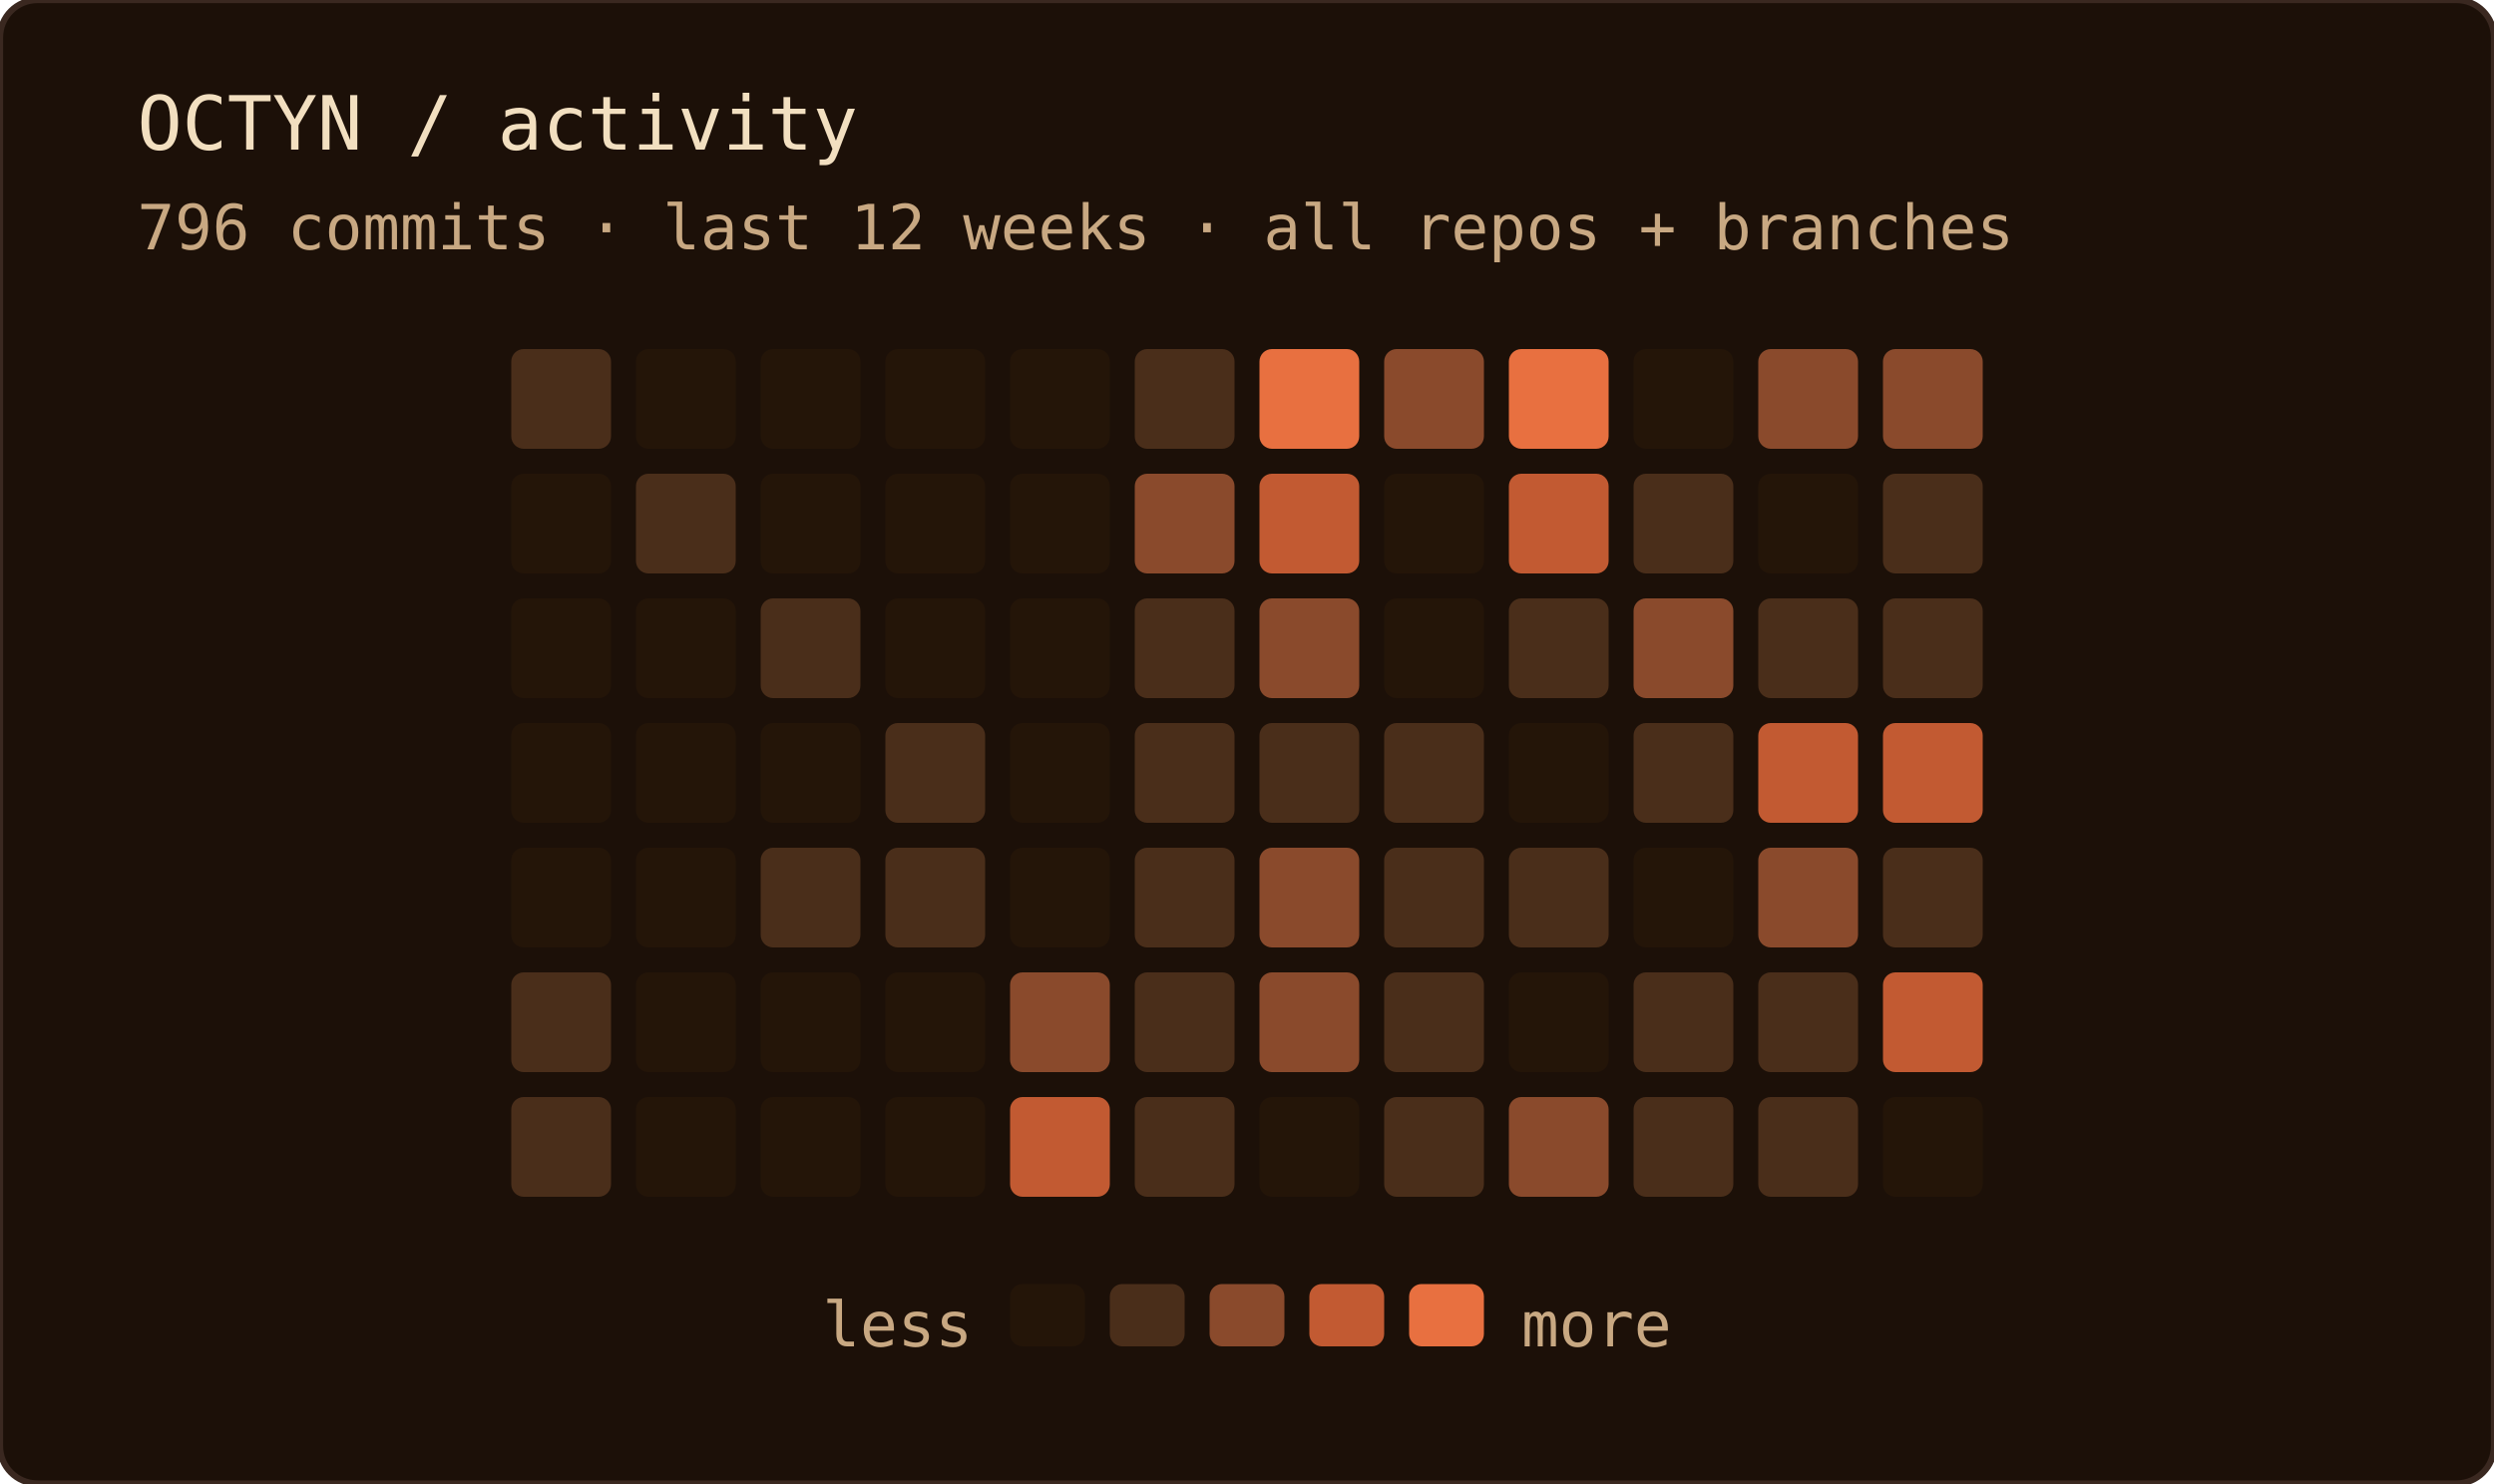
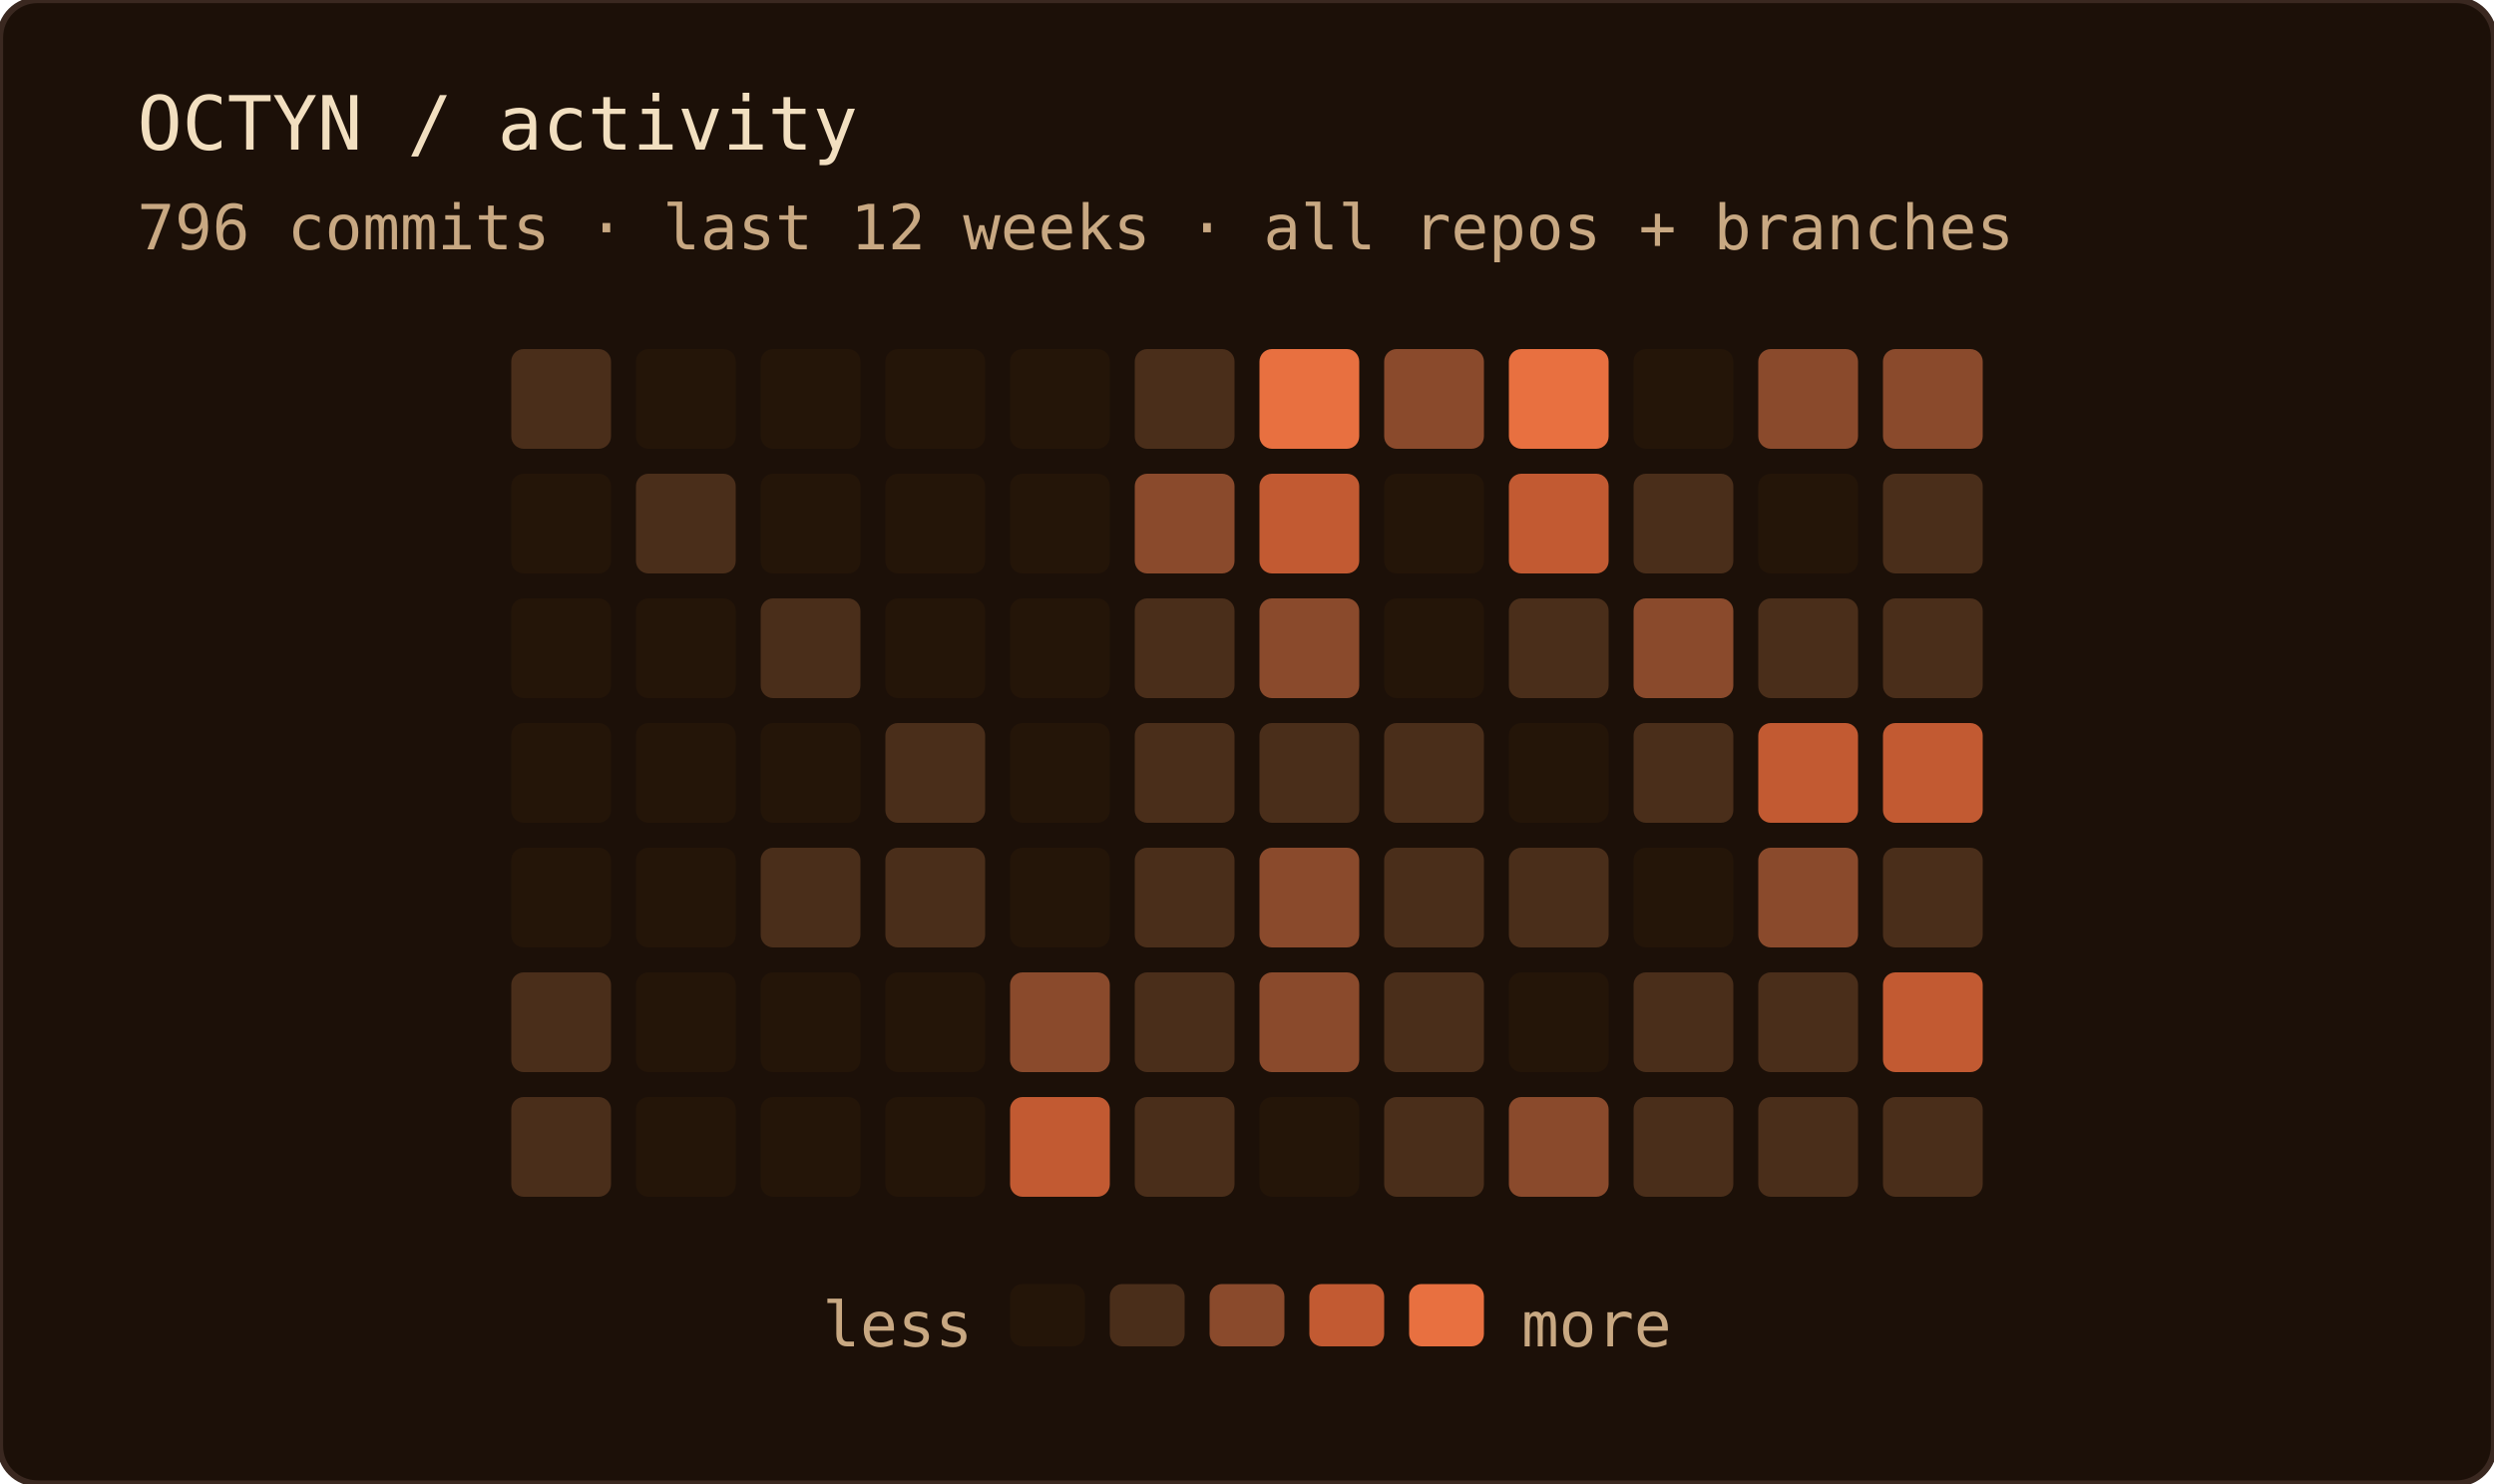
<svg xmlns="http://www.w3.org/2000/svg" width="400" height="238" role="img" aria-label="OCTYN commit activity — last 12 weeks · all repos + branches">
  <rect width="100%" height="100%" rx="6" fill="#1c1008" />
  <rect width="100%" height="100%" rx="6" fill="none" stroke="#3a2820" stroke-width="1" />
  <text x="22" y="24" font-family="'JetBrains Mono', 'Fira Code', ui-monospace, SFMono-Regular, Menlo, monospace" font-size="12" fill="#f2dfc0">OCTYN / activity</text>
  <text x="22" y="40" font-family="'JetBrains Mono', 'Fira Code', ui-monospace, SFMono-Regular, Menlo, monospace" font-size="10" fill="#c8a882">796 commits · last 12 weeks · all repos + branches</text>
  <rect x="82" y="56" width="16" height="16" rx="2" fill="#4a2e1a" />
  <rect x="82" y="76" width="16" height="16" rx="2" fill="#241508" />
  <rect x="82" y="96" width="16" height="16" rx="2" fill="#241508" />
  <rect x="82" y="116" width="16" height="16" rx="2" fill="#241508" />
  <rect x="82" y="136" width="16" height="16" rx="2" fill="#241508" />
  <rect x="82" y="156" width="16" height="16" rx="2" fill="#4a2e1a" />
  <rect x="82" y="176" width="16" height="16" rx="2" fill="#4a2e1a" />
  <rect x="102" y="56" width="16" height="16" rx="2" fill="#241508" />
  <rect x="102" y="76" width="16" height="16" rx="2" fill="#4a2e1a" />
  <rect x="102" y="96" width="16" height="16" rx="2" fill="#241508" />
  <rect x="102" y="116" width="16" height="16" rx="2" fill="#241508" />
  <rect x="102" y="136" width="16" height="16" rx="2" fill="#241508" />
  <rect x="102" y="156" width="16" height="16" rx="2" fill="#241508" />
  <rect x="102" y="176" width="16" height="16" rx="2" fill="#241508" />
  <rect x="122" y="56" width="16" height="16" rx="2" fill="#241508" />
  <rect x="122" y="76" width="16" height="16" rx="2" fill="#241508" />
  <rect x="122" y="96" width="16" height="16" rx="2" fill="#4a2e1a" />
  <rect x="122" y="116" width="16" height="16" rx="2" fill="#241508" />
  <rect x="122" y="136" width="16" height="16" rx="2" fill="#4a2e1a" />
  <rect x="122" y="156" width="16" height="16" rx="2" fill="#241508" />
  <rect x="122" y="176" width="16" height="16" rx="2" fill="#241508" />
  <rect x="142" y="56" width="16" height="16" rx="2" fill="#241508" />
  <rect x="142" y="76" width="16" height="16" rx="2" fill="#241508" />
  <rect x="142" y="96" width="16" height="16" rx="2" fill="#241508" />
  <rect x="142" y="116" width="16" height="16" rx="2" fill="#4a2e1a" />
  <rect x="142" y="136" width="16" height="16" rx="2" fill="#4a2e1a" />
  <rect x="142" y="156" width="16" height="16" rx="2" fill="#241508" />
  <rect x="142" y="176" width="16" height="16" rx="2" fill="#241508" />
  <rect x="162" y="56" width="16" height="16" rx="2" fill="#241508" />
  <rect x="162" y="76" width="16" height="16" rx="2" fill="#241508" />
  <rect x="162" y="96" width="16" height="16" rx="2" fill="#241508" />
  <rect x="162" y="116" width="16" height="16" rx="2" fill="#241508" />
  <rect x="162" y="136" width="16" height="16" rx="2" fill="#241508" />
  <rect x="162" y="156" width="16" height="16" rx="2" fill="#8a4a2c" />
  <rect x="162" y="176" width="16" height="16" rx="2" fill="#c25a32" />
  <rect x="182" y="56" width="16" height="16" rx="2" fill="#4a2e1a" />
  <rect x="182" y="76" width="16" height="16" rx="2" fill="#8a4a2c" />
  <rect x="182" y="96" width="16" height="16" rx="2" fill="#4a2e1a" />
  <rect x="182" y="116" width="16" height="16" rx="2" fill="#4a2e1a" />
  <rect x="182" y="136" width="16" height="16" rx="2" fill="#4a2e1a" />
  <rect x="182" y="156" width="16" height="16" rx="2" fill="#4a2e1a" />
  <rect x="182" y="176" width="16" height="16" rx="2" fill="#4a2e1a" />
  <rect x="202" y="56" width="16" height="16" rx="2" fill="#e87040" />
  <rect x="202" y="76" width="16" height="16" rx="2" fill="#c25a32" />
  <rect x="202" y="96" width="16" height="16" rx="2" fill="#8a4a2c" />
  <rect x="202" y="116" width="16" height="16" rx="2" fill="#4a2e1a" />
  <rect x="202" y="136" width="16" height="16" rx="2" fill="#8a4a2c" />
  <rect x="202" y="156" width="16" height="16" rx="2" fill="#8a4a2c" />
  <rect x="202" y="176" width="16" height="16" rx="2" fill="#241508" />
  <rect x="222" y="56" width="16" height="16" rx="2" fill="#8a4a2c" />
  <rect x="222" y="76" width="16" height="16" rx="2" fill="#241508" />
  <rect x="222" y="96" width="16" height="16" rx="2" fill="#241508" />
  <rect x="222" y="116" width="16" height="16" rx="2" fill="#4a2e1a" />
  <rect x="222" y="136" width="16" height="16" rx="2" fill="#4a2e1a" />
  <rect x="222" y="156" width="16" height="16" rx="2" fill="#4a2e1a" />
  <rect x="222" y="176" width="16" height="16" rx="2" fill="#4a2e1a" />
  <rect x="242" y="56" width="16" height="16" rx="2" fill="#e87040" />
  <rect x="242" y="76" width="16" height="16" rx="2" fill="#c25a32" />
  <rect x="242" y="96" width="16" height="16" rx="2" fill="#4a2e1a" />
  <rect x="242" y="116" width="16" height="16" rx="2" fill="#241508" />
  <rect x="242" y="136" width="16" height="16" rx="2" fill="#4a2e1a" />
  <rect x="242" y="156" width="16" height="16" rx="2" fill="#241508" />
  <rect x="242" y="176" width="16" height="16" rx="2" fill="#8a4a2c" />
  <rect x="262" y="56" width="16" height="16" rx="2" fill="#241508" />
  <rect x="262" y="76" width="16" height="16" rx="2" fill="#4a2e1a" />
  <rect x="262" y="96" width="16" height="16" rx="2" fill="#8a4a2c" />
  <rect x="262" y="116" width="16" height="16" rx="2" fill="#4a2e1a" />
  <rect x="262" y="136" width="16" height="16" rx="2" fill="#241508" />
  <rect x="262" y="156" width="16" height="16" rx="2" fill="#4a2e1a" />
  <rect x="262" y="176" width="16" height="16" rx="2" fill="#4a2e1a" />
  <rect x="282" y="56" width="16" height="16" rx="2" fill="#8a4a2c" />
  <rect x="282" y="76" width="16" height="16" rx="2" fill="#241508" />
  <rect x="282" y="96" width="16" height="16" rx="2" fill="#4a2e1a" />
  <rect x="282" y="116" width="16" height="16" rx="2" fill="#c25a32" />
  <rect x="282" y="136" width="16" height="16" rx="2" fill="#8a4a2c" />
  <rect x="282" y="156" width="16" height="16" rx="2" fill="#4a2e1a" />
  <rect x="282" y="176" width="16" height="16" rx="2" fill="#4a2e1a" />
  <rect x="302" y="56" width="16" height="16" rx="2" fill="#8a4a2c" />
  <rect x="302" y="76" width="16" height="16" rx="2" fill="#4a2e1a" />
  <rect x="302" y="96" width="16" height="16" rx="2" fill="#4a2e1a" />
  <rect x="302" y="116" width="16" height="16" rx="2" fill="#c25a32" />
  <rect x="302" y="136" width="16" height="16" rx="2" fill="#4a2e1a" />
  <rect x="302" y="156" width="16" height="16" rx="2" fill="#c25a32" />
-   <rect x="302" y="176" width="16" height="16" rx="2" fill="#241508" />
+   <rect x="302" y="176" width="16" height="16" rx="2" fill="#4a2e1a" />
  <text x="156" y="216" text-anchor="end" font-family="'JetBrains Mono', 'Fira Code', ui-monospace, SFMono-Regular, Menlo, monospace" font-size="10" fill="#c8a882">less</text>
  <rect x="162" y="206" width="12" height="10" rx="2" fill="#241508" />
  <rect x="178" y="206" width="12" height="10" rx="2" fill="#4a2e1a" />
  <rect x="194" y="206" width="12" height="10" rx="2" fill="#8a4a2c" />
  <rect x="210" y="206" width="12" height="10" rx="2" fill="#c25a32" />
  <rect x="226" y="206" width="12" height="10" rx="2" fill="#e87040" />
  <text x="244" y="216" font-family="'JetBrains Mono', 'Fira Code', ui-monospace, SFMono-Regular, Menlo, monospace" font-size="10" fill="#c8a882">more</text>
</svg>
